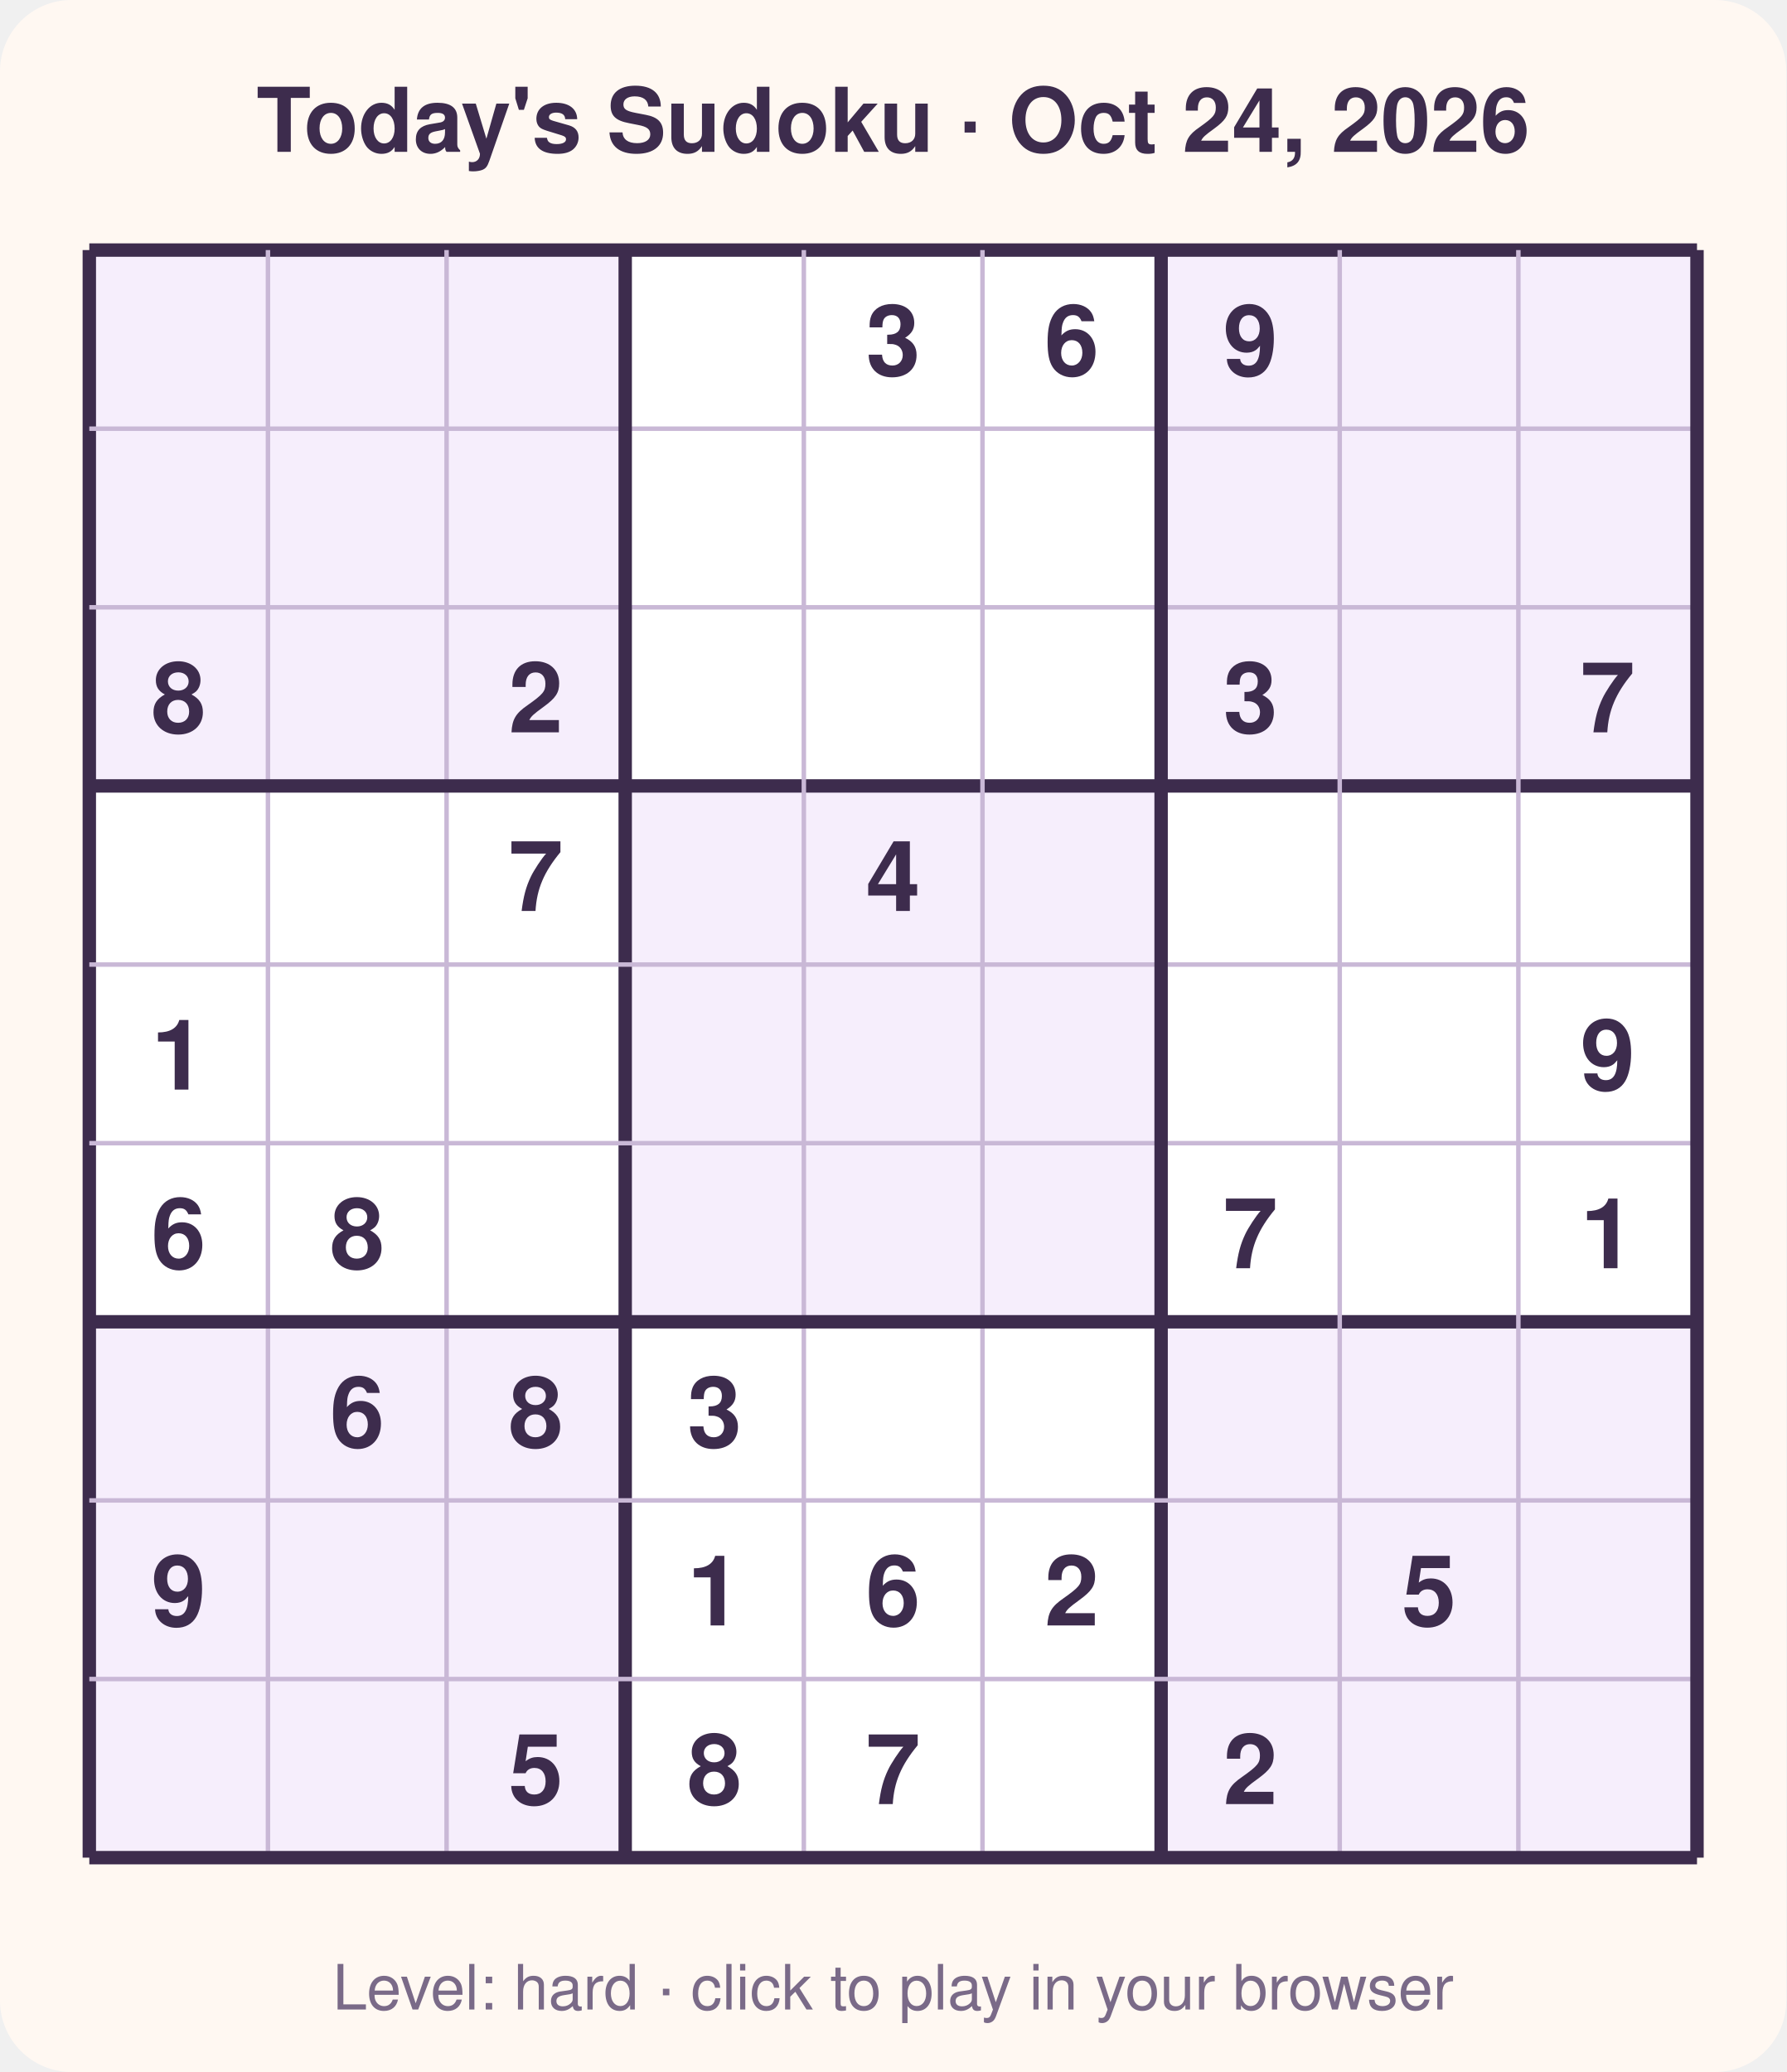
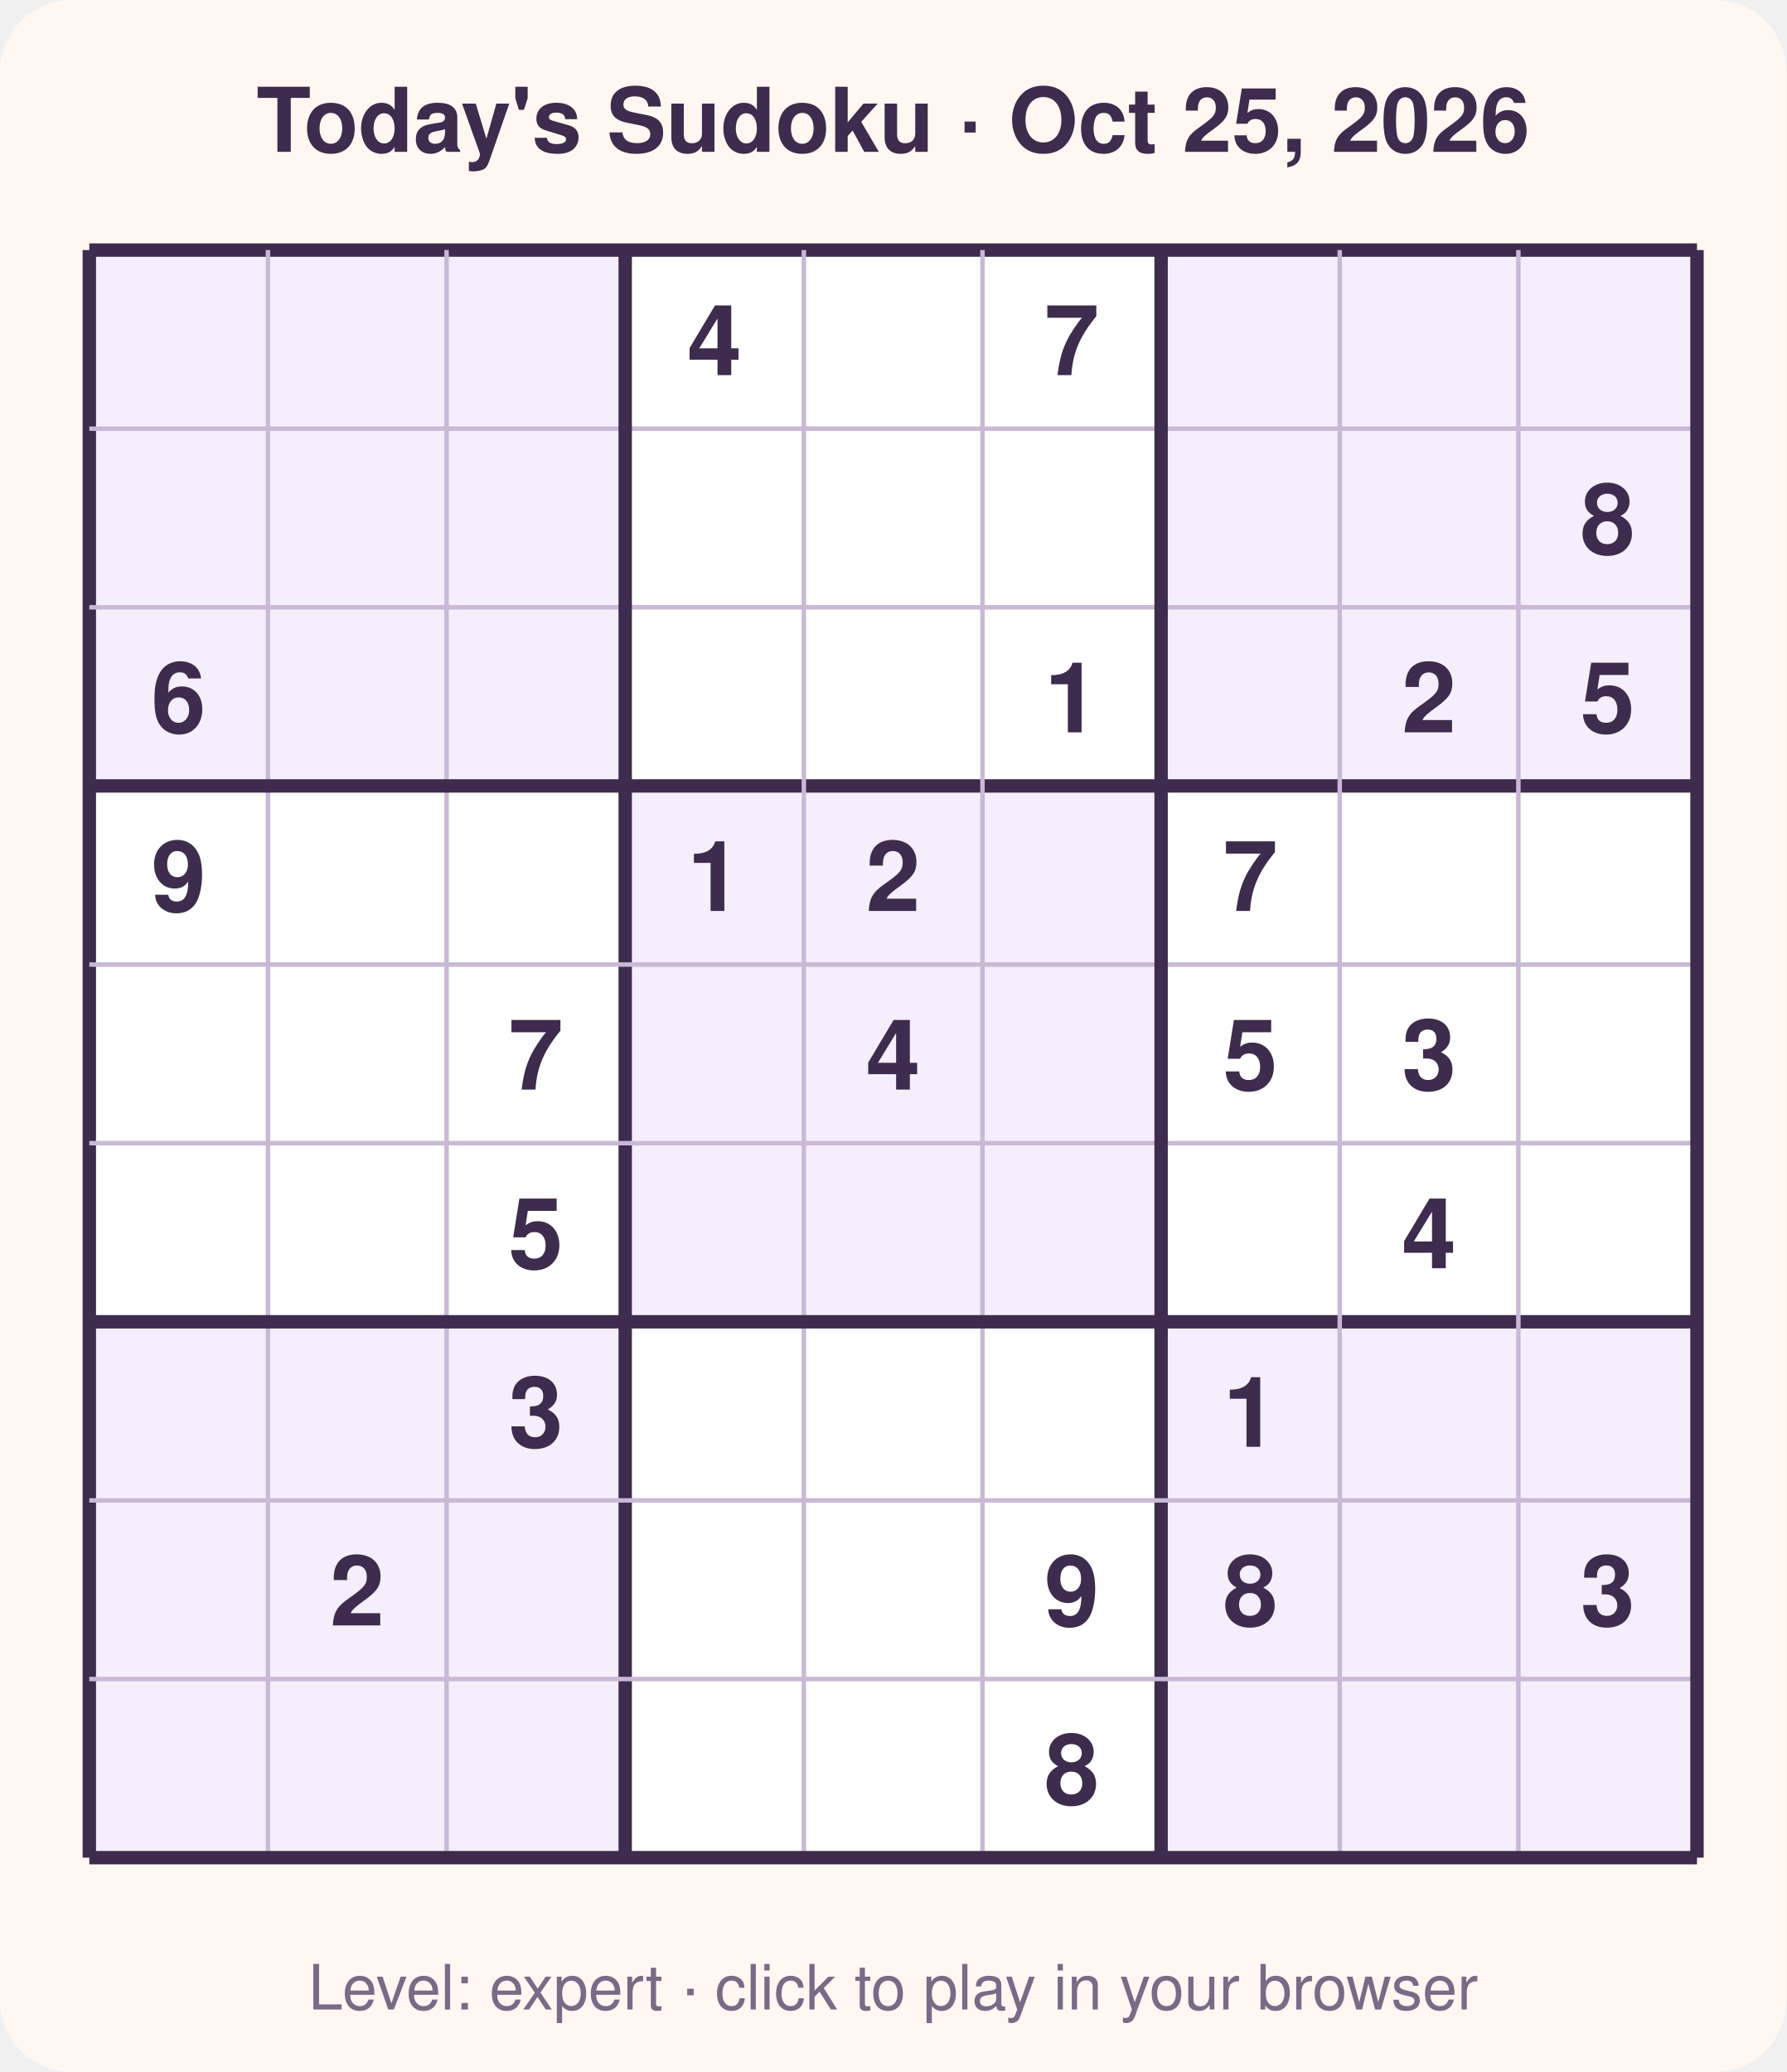
<svg xmlns="http://www.w3.org/2000/svg" width="400" height="464" viewBox="0 0 400 464" font-family="Segoe UI, Helvetica, Arial, sans-serif">
  <rect width="400" height="464" rx="16" fill="#fff8f2" />
-   <text x="200.0" y="34" text-anchor="middle" font-size="20" font-weight="700" fill="#3d2c4d">Today's Sudoku · Oct 24, 2026</text>
+   <text x="200.0" y="34" text-anchor="middle" font-size="20" font-weight="700" fill="#3d2c4d">Today's Sudoku · Oct 25, 2026</text>
  <rect x="20" y="56" width="360" height="360" fill="#ffffff" />
  <rect x="20" y="56" width="40" height="40" fill="#f6eefc" />
  <rect x="60" y="56" width="40" height="40" fill="#f6eefc" />
  <rect x="100" y="56" width="40" height="40" fill="#f6eefc" />
  <rect x="260" y="56" width="40" height="40" fill="#f6eefc" />
  <rect x="300" y="56" width="40" height="40" fill="#f6eefc" />
  <rect x="340" y="56" width="40" height="40" fill="#f6eefc" />
  <rect x="20" y="96" width="40" height="40" fill="#f6eefc" />
  <rect x="60" y="96" width="40" height="40" fill="#f6eefc" />
  <rect x="100" y="96" width="40" height="40" fill="#f6eefc" />
  <rect x="260" y="96" width="40" height="40" fill="#f6eefc" />
  <rect x="300" y="96" width="40" height="40" fill="#f6eefc" />
  <rect x="340" y="96" width="40" height="40" fill="#f6eefc" />
  <rect x="20" y="136" width="40" height="40" fill="#f6eefc" />
  <rect x="60" y="136" width="40" height="40" fill="#f6eefc" />
  <rect x="100" y="136" width="40" height="40" fill="#f6eefc" />
  <rect x="260" y="136" width="40" height="40" fill="#f6eefc" />
  <rect x="300" y="136" width="40" height="40" fill="#f6eefc" />
  <rect x="340" y="136" width="40" height="40" fill="#f6eefc" />
  <rect x="140" y="176" width="40" height="40" fill="#f6eefc" />
  <rect x="180" y="176" width="40" height="40" fill="#f6eefc" />
  <rect x="220" y="176" width="40" height="40" fill="#f6eefc" />
  <rect x="140" y="216" width="40" height="40" fill="#f6eefc" />
  <rect x="180" y="216" width="40" height="40" fill="#f6eefc" />
  <rect x="220" y="216" width="40" height="40" fill="#f6eefc" />
  <rect x="140" y="256" width="40" height="40" fill="#f6eefc" />
  <rect x="180" y="256" width="40" height="40" fill="#f6eefc" />
  <rect x="220" y="256" width="40" height="40" fill="#f6eefc" />
  <rect x="20" y="296" width="40" height="40" fill="#f6eefc" />
  <rect x="60" y="296" width="40" height="40" fill="#f6eefc" />
  <rect x="100" y="296" width="40" height="40" fill="#f6eefc" />
  <rect x="260" y="296" width="40" height="40" fill="#f6eefc" />
  <rect x="300" y="296" width="40" height="40" fill="#f6eefc" />
  <rect x="340" y="296" width="40" height="40" fill="#f6eefc" />
  <rect x="20" y="336" width="40" height="40" fill="#f6eefc" />
  <rect x="60" y="336" width="40" height="40" fill="#f6eefc" />
  <rect x="100" y="336" width="40" height="40" fill="#f6eefc" />
  <rect x="260" y="336" width="40" height="40" fill="#f6eefc" />
  <rect x="300" y="336" width="40" height="40" fill="#f6eefc" />
  <rect x="340" y="336" width="40" height="40" fill="#f6eefc" />
  <rect x="20" y="376" width="40" height="40" fill="#f6eefc" />
  <rect x="60" y="376" width="40" height="40" fill="#f6eefc" />
  <rect x="100" y="376" width="40" height="40" fill="#f6eefc" />
  <rect x="260" y="376" width="40" height="40" fill="#f6eefc" />
  <rect x="300" y="376" width="40" height="40" fill="#f6eefc" />
  <rect x="340" y="376" width="40" height="40" fill="#f6eefc" />
  <line x1="20" y1="56" x2="20" y2="416" stroke="#3d2c4d" stroke-width="3" />
  <line x1="20" y1="56" x2="380" y2="56" stroke="#3d2c4d" stroke-width="3" />
  <line x1="60" y1="56" x2="60" y2="416" stroke="#c9b8d6" stroke-width="1" />
  <line x1="20" y1="96" x2="380" y2="96" stroke="#c9b8d6" stroke-width="1" />
  <line x1="100" y1="56" x2="100" y2="416" stroke="#c9b8d6" stroke-width="1" />
  <line x1="20" y1="136" x2="380" y2="136" stroke="#c9b8d6" stroke-width="1" />
  <line x1="140" y1="56" x2="140" y2="416" stroke="#3d2c4d" stroke-width="3" />
  <line x1="20" y1="176" x2="380" y2="176" stroke="#3d2c4d" stroke-width="3" />
  <line x1="180" y1="56" x2="180" y2="416" stroke="#c9b8d6" stroke-width="1" />
  <line x1="20" y1="216" x2="380" y2="216" stroke="#c9b8d6" stroke-width="1" />
  <line x1="220" y1="56" x2="220" y2="416" stroke="#c9b8d6" stroke-width="1" />
  <line x1="20" y1="256" x2="380" y2="256" stroke="#c9b8d6" stroke-width="1" />
  <line x1="260" y1="56" x2="260" y2="416" stroke="#3d2c4d" stroke-width="3" />
  <line x1="20" y1="296" x2="380" y2="296" stroke="#3d2c4d" stroke-width="3" />
  <line x1="300" y1="56" x2="300" y2="416" stroke="#c9b8d6" stroke-width="1" />
  <line x1="20" y1="336" x2="380" y2="336" stroke="#c9b8d6" stroke-width="1" />
  <line x1="340" y1="56" x2="340" y2="416" stroke="#c9b8d6" stroke-width="1" />
  <line x1="20" y1="376" x2="380" y2="376" stroke="#c9b8d6" stroke-width="1" />
  <line x1="380" y1="56" x2="380" y2="416" stroke="#3d2c4d" stroke-width="3" />
  <line x1="20" y1="416" x2="380" y2="416" stroke="#3d2c4d" stroke-width="3" />
-   <text x="200.0" y="84.0" text-anchor="middle" font-size="22" font-weight="600" fill="#3d2c4d">3</text>
-   <text x="240.0" y="84.0" text-anchor="middle" font-size="22" font-weight="600" fill="#3d2c4d">6</text>
-   <text x="280.0" y="84.0" text-anchor="middle" font-size="22" font-weight="600" fill="#3d2c4d">9</text>
-   <text x="40.0" y="164.0" text-anchor="middle" font-size="22" font-weight="600" fill="#3d2c4d">8</text>
-   <text x="120.0" y="164.0" text-anchor="middle" font-size="22" font-weight="600" fill="#3d2c4d">2</text>
-   <text x="280.0" y="164.0" text-anchor="middle" font-size="22" font-weight="600" fill="#3d2c4d">3</text>
-   <text x="360.0" y="164.0" text-anchor="middle" font-size="22" font-weight="600" fill="#3d2c4d">7</text>
-   <text x="120.0" y="204.0" text-anchor="middle" font-size="22" font-weight="600" fill="#3d2c4d">7</text>
-   <text x="200.0" y="204.0" text-anchor="middle" font-size="22" font-weight="600" fill="#3d2c4d">4</text>
-   <text x="40.0" y="244.0" text-anchor="middle" font-size="22" font-weight="600" fill="#3d2c4d">1</text>
-   <text x="360.0" y="244.0" text-anchor="middle" font-size="22" font-weight="600" fill="#3d2c4d">9</text>
-   <text x="40.0" y="284.0" text-anchor="middle" font-size="22" font-weight="600" fill="#3d2c4d">6</text>
-   <text x="80.0" y="284.0" text-anchor="middle" font-size="22" font-weight="600" fill="#3d2c4d">8</text>
-   <text x="280.0" y="284.0" text-anchor="middle" font-size="22" font-weight="600" fill="#3d2c4d">7</text>
-   <text x="360.0" y="284.0" text-anchor="middle" font-size="22" font-weight="600" fill="#3d2c4d">1</text>
-   <text x="80.0" y="324.0" text-anchor="middle" font-size="22" font-weight="600" fill="#3d2c4d">6</text>
-   <text x="120.0" y="324.0" text-anchor="middle" font-size="22" font-weight="600" fill="#3d2c4d">8</text>
-   <text x="160.0" y="324.0" text-anchor="middle" font-size="22" font-weight="600" fill="#3d2c4d">3</text>
-   <text x="40.0" y="364.0" text-anchor="middle" font-size="22" font-weight="600" fill="#3d2c4d">9</text>
-   <text x="160.0" y="364.0" text-anchor="middle" font-size="22" font-weight="600" fill="#3d2c4d">1</text>
-   <text x="200.0" y="364.0" text-anchor="middle" font-size="22" font-weight="600" fill="#3d2c4d">6</text>
-   <text x="240.0" y="364.0" text-anchor="middle" font-size="22" font-weight="600" fill="#3d2c4d">2</text>
-   <text x="320.0" y="364.0" text-anchor="middle" font-size="22" font-weight="600" fill="#3d2c4d">5</text>
-   <text x="120.0" y="404.0" text-anchor="middle" font-size="22" font-weight="600" fill="#3d2c4d">5</text>
-   <text x="160.0" y="404.0" text-anchor="middle" font-size="22" font-weight="600" fill="#3d2c4d">8</text>
-   <text x="200.0" y="404.0" text-anchor="middle" font-size="22" font-weight="600" fill="#3d2c4d">7</text>
-   <text x="280.0" y="404.0" text-anchor="middle" font-size="22" font-weight="600" fill="#3d2c4d">2</text>
-   <text x="200.0" y="450" text-anchor="middle" font-size="14" fill="#7a6a88">Level: hard · click to play in your browser</text>
+   <text x="160.0" y="84.0" text-anchor="middle" font-size="22" font-weight="600" fill="#3d2c4d">4</text>
+   <text x="240.0" y="84.0" text-anchor="middle" font-size="22" font-weight="600" fill="#3d2c4d">7</text>
+   <text x="360.0" y="124.0" text-anchor="middle" font-size="22" font-weight="600" fill="#3d2c4d">8</text>
+   <text x="40.0" y="164.0" text-anchor="middle" font-size="22" font-weight="600" fill="#3d2c4d">6</text>
+   <text x="240.0" y="164.0" text-anchor="middle" font-size="22" font-weight="600" fill="#3d2c4d">1</text>
+   <text x="320.0" y="164.0" text-anchor="middle" font-size="22" font-weight="600" fill="#3d2c4d">2</text>
+   <text x="360.0" y="164.0" text-anchor="middle" font-size="22" font-weight="600" fill="#3d2c4d">5</text>
+   <text x="40.0" y="204.0" text-anchor="middle" font-size="22" font-weight="600" fill="#3d2c4d">9</text>
+   <text x="160.0" y="204.0" text-anchor="middle" font-size="22" font-weight="600" fill="#3d2c4d">1</text>
+   <text x="200.0" y="204.0" text-anchor="middle" font-size="22" font-weight="600" fill="#3d2c4d">2</text>
+   <text x="280.0" y="204.0" text-anchor="middle" font-size="22" font-weight="600" fill="#3d2c4d">7</text>
+   <text x="120.0" y="244.0" text-anchor="middle" font-size="22" font-weight="600" fill="#3d2c4d">7</text>
+   <text x="200.0" y="244.0" text-anchor="middle" font-size="22" font-weight="600" fill="#3d2c4d">4</text>
+   <text x="280.0" y="244.0" text-anchor="middle" font-size="22" font-weight="600" fill="#3d2c4d">5</text>
+   <text x="320.0" y="244.0" text-anchor="middle" font-size="22" font-weight="600" fill="#3d2c4d">3</text>
+   <text x="120.0" y="284.0" text-anchor="middle" font-size="22" font-weight="600" fill="#3d2c4d">5</text>
+   <text x="320.0" y="284.0" text-anchor="middle" font-size="22" font-weight="600" fill="#3d2c4d">4</text>
+   <text x="120.0" y="324.0" text-anchor="middle" font-size="22" font-weight="600" fill="#3d2c4d">3</text>
+   <text x="280.0" y="324.0" text-anchor="middle" font-size="22" font-weight="600" fill="#3d2c4d">1</text>
+   <text x="80.0" y="364.0" text-anchor="middle" font-size="22" font-weight="600" fill="#3d2c4d">2</text>
+   <text x="240.0" y="364.0" text-anchor="middle" font-size="22" font-weight="600" fill="#3d2c4d">9</text>
+   <text x="280.0" y="364.0" text-anchor="middle" font-size="22" font-weight="600" fill="#3d2c4d">8</text>
+   <text x="360.0" y="364.0" text-anchor="middle" font-size="22" font-weight="600" fill="#3d2c4d">3</text>
+   <text x="240.0" y="404.0" text-anchor="middle" font-size="22" font-weight="600" fill="#3d2c4d">8</text>
+   <text x="200.0" y="450" text-anchor="middle" font-size="14" fill="#7a6a88">Level: expert · click to play in your browser</text>
</svg>
